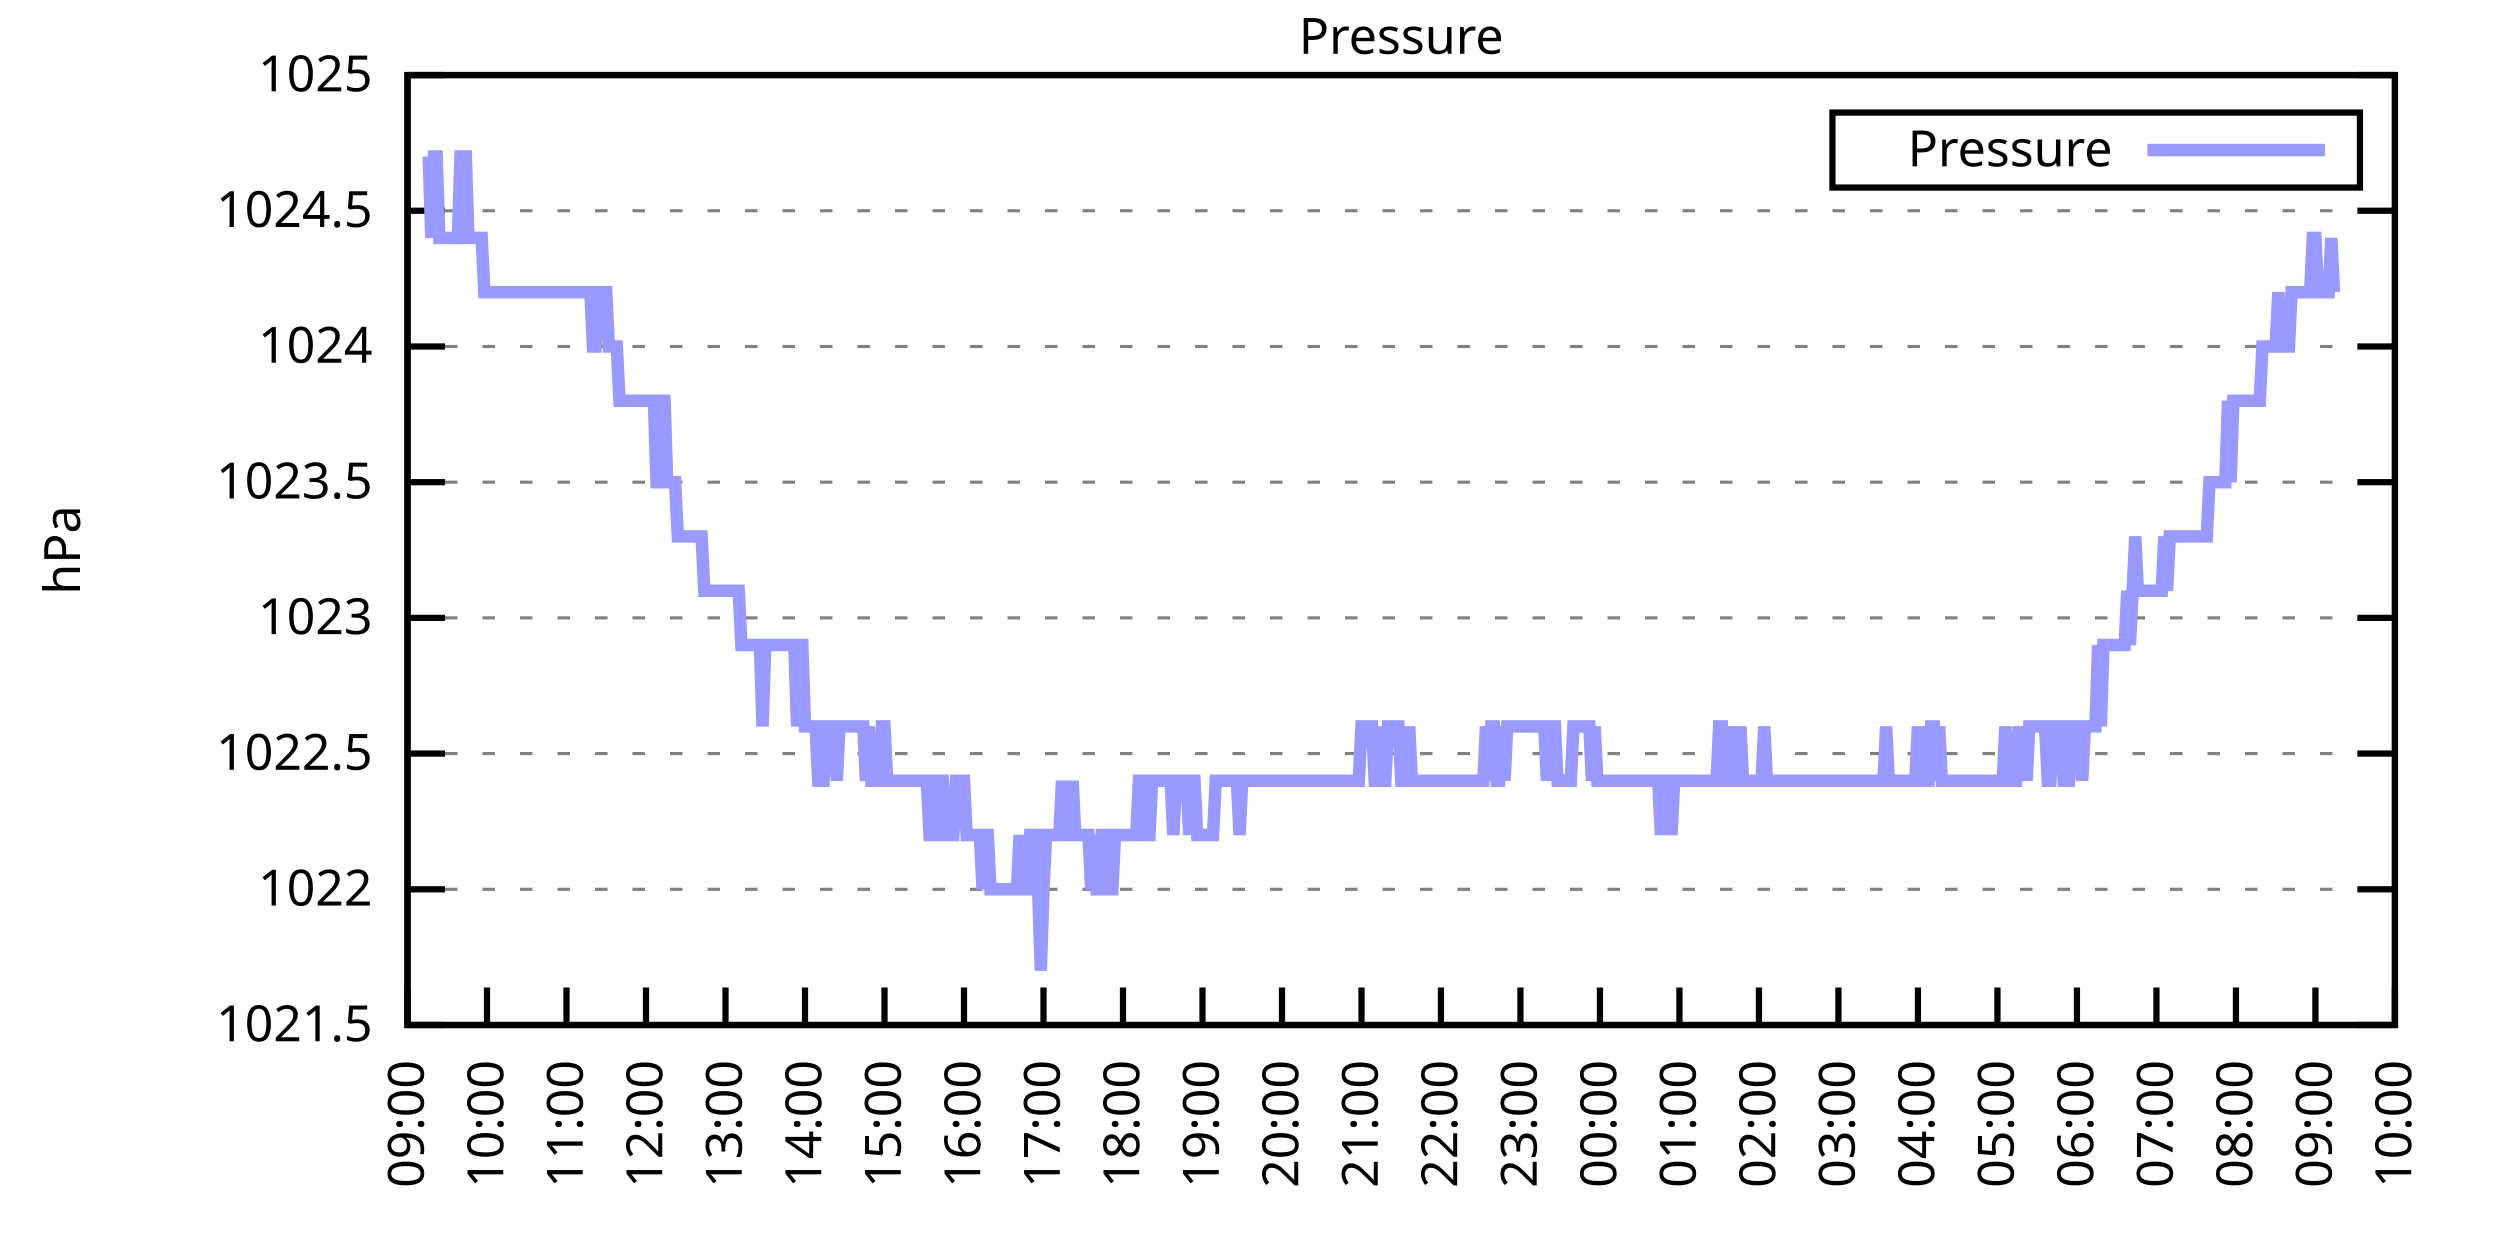
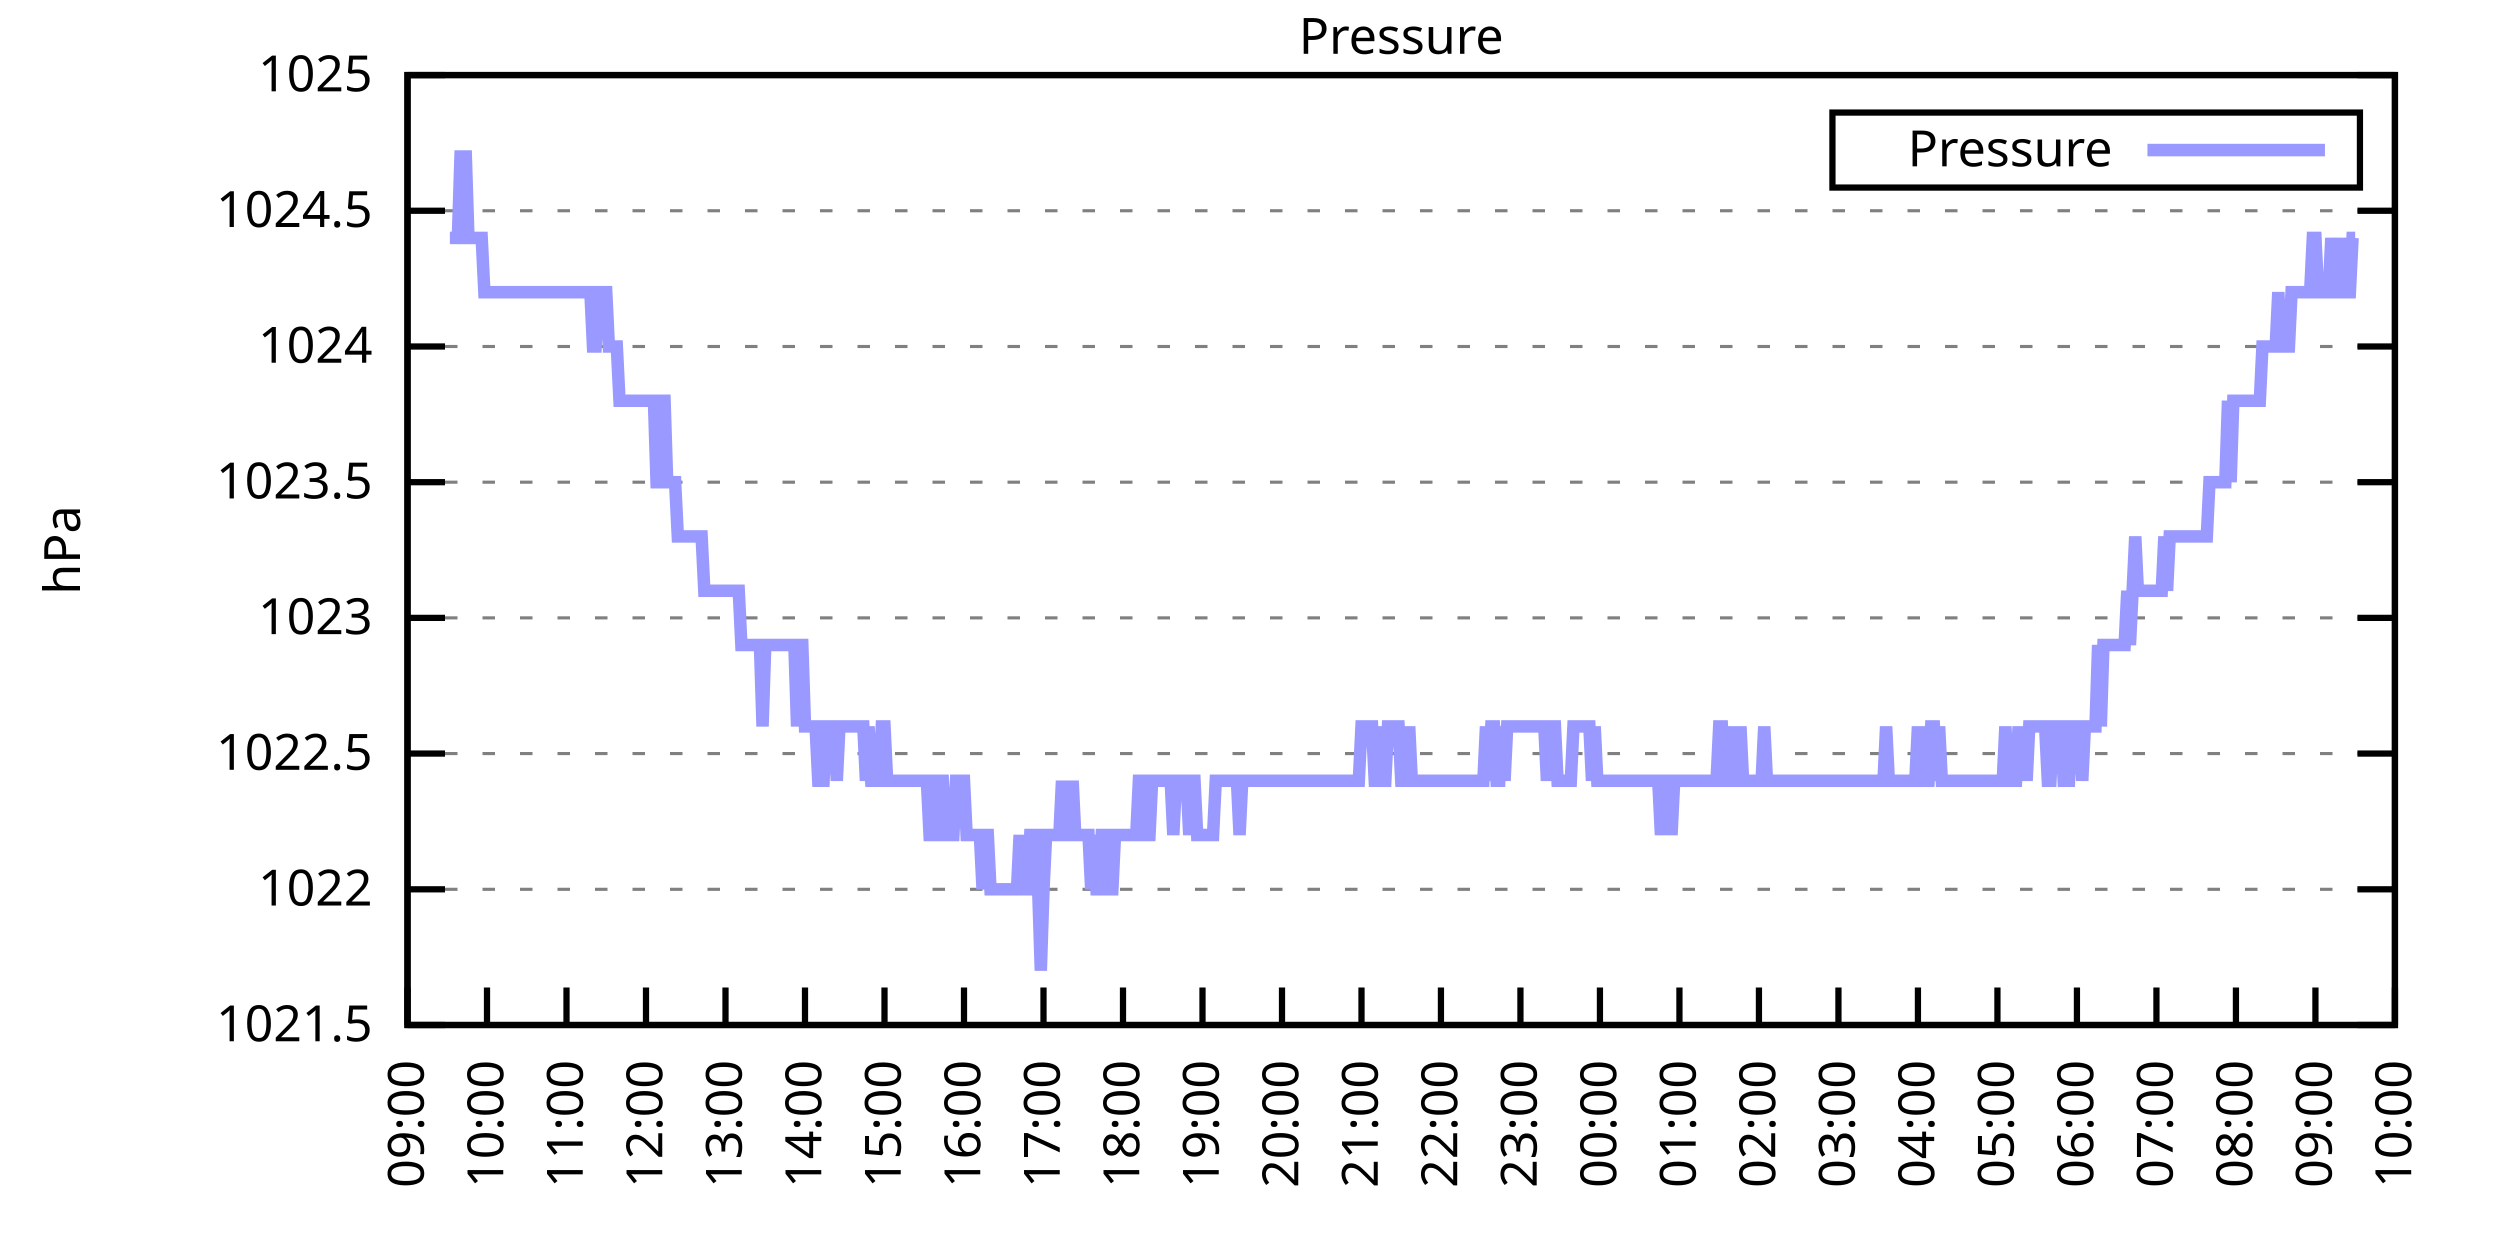
<svg xmlns="http://www.w3.org/2000/svg" xmlns:xlink="http://www.w3.org/1999/xlink" width="400" height="200" viewBox="0 0 400 200">
  <g id="gnuplot_canvas">
    <rect x="0" y="0" width="400" height="200" fill="none" />
    <defs>
      <circle id="gpDot" r="0.5" stroke-width="0.5" stroke="currentColor" />
      <path id="gpPt0" stroke-width="0.333" stroke="currentColor" d="M-1,0 h2 M0,-1 v2" />
      <path id="gpPt1" stroke-width="0.333" stroke="currentColor" d="M-1,-1 L1,1 M1,-1 L-1,1" />
      <path id="gpPt2" stroke-width="0.333" stroke="currentColor" d="M-1,0 L1,0 M0,-1 L0,1 M-1,-1 L1,1 M-1,1 L1,-1" />
      <rect id="gpPt3" stroke-width="0.333" stroke="currentColor" x="-1" y="-1" width="2" height="2" />
      <rect id="gpPt4" stroke-width="0.333" stroke="currentColor" fill="currentColor" x="-1" y="-1" width="2" height="2" />
      <circle id="gpPt5" stroke-width="0.333" stroke="currentColor" cx="0" cy="0" r="1" />
      <use xlink:href="#gpPt5" id="gpPt6" fill="currentColor" stroke="none" />
      <path id="gpPt7" stroke-width="0.333" stroke="currentColor" d="M0,-1.33 L-1.33,0.67 L1.33,0.67 z" />
      <use xlink:href="#gpPt7" id="gpPt8" fill="currentColor" stroke="none" />
      <use xlink:href="#gpPt7" id="gpPt9" stroke="currentColor" transform="rotate(180)" />
      <use xlink:href="#gpPt9" id="gpPt10" fill="currentColor" stroke="none" />
      <use xlink:href="#gpPt3" id="gpPt11" stroke="currentColor" transform="rotate(45)" />
      <use xlink:href="#gpPt11" id="gpPt12" fill="currentColor" stroke="none" />
      <path id="gpPt13" stroke-width="0.333" stroke="currentColor" d="M0,1.330 L1.265,0.411 L0.782,-1.067 L-0.782,-1.076 L-1.265,0.411 z" />
      <use xlink:href="#gpPt13" id="gpPt14" fill="currentColor" stroke="none" />
      <filter id="textbox" filterUnits="objectBoundingBox" x="0" y="0" height="1" width="1">
        <feFlood flood-color="white" flood-opacity="1" result="bgnd" />
        <feComposite in="SourceGraphic" in2="bgnd" operator="atop" />
      </filter>
      <filter id="greybox" filterUnits="objectBoundingBox" x="0" y="0" height="1" width="1">
        <feFlood flood-color="lightgrey" flood-opacity="1" result="grey" />
        <feComposite in="SourceGraphic" in2="grey" operator="atop" />
      </filter>
    </defs>
    <g fill="none" color="white" stroke="currentColor" stroke-width="1.00" stroke-linecap="butt" stroke-linejoin="miter">
</g>
    <g fill="none" color="black" stroke="currentColor" stroke-width="1.00" stroke-linecap="butt" stroke-linejoin="miter">
      <g stroke="none" shape-rendering="crispEdges">
        <polygon fill="rgb(255, 255, 255)" points="65.20,164.00 383.18,164.00 383.18,12.02 65.20,12.02 " />
      </g>
    </g>
    <g fill="none" color="black" stroke="currentColor" stroke-width="1.00" stroke-linecap="butt" stroke-linejoin="miter">
</g>
    <g fill="none" color="black" stroke="black" stroke-width="0.50" stroke-linecap="butt" stroke-linejoin="miter">
</g>
    <g fill="none" color="gray" stroke="currentColor" stroke-width="0.50" stroke-linecap="butt" stroke-linejoin="miter">
      <path stroke="gray" stroke-dasharray="2,4" class="gridline" d="M65.20,164.00 L383.19,164.00  " />
    </g>
    <g fill="none" color="gray" stroke="gray" stroke-width="1.00" stroke-linecap="butt" stroke-linejoin="miter">
</g>
    <g fill="none" color="black" stroke="currentColor" stroke-width="1.00" stroke-linecap="butt" stroke-linejoin="miter">
      <path stroke="black" d="M65.20,164.00 L71.20,164.00 M383.19,164.00 L377.19,164.00  " />
      <g transform="translate(59.60,166.60)" stroke="none" fill="black" font-family="Sans" font-size="8.00" text-anchor="end">
        <text>
          <tspan font-family="Sans"> 1021.5</tspan>
        </text>
      </g>
    </g>
    <g fill="none" color="black" stroke="currentColor" stroke-width="1.00" stroke-linecap="butt" stroke-linejoin="miter">
</g>
    <g fill="none" color="black" stroke="black" stroke-width="0.50" stroke-linecap="butt" stroke-linejoin="miter">
</g>
    <g fill="none" color="gray" stroke="currentColor" stroke-width="0.50" stroke-linecap="butt" stroke-linejoin="miter">
      <path stroke="gray" stroke-dasharray="2,4" class="gridline" d="M65.20,142.29 L383.19,142.29  " />
    </g>
    <g fill="none" color="gray" stroke="gray" stroke-width="1.00" stroke-linecap="butt" stroke-linejoin="miter">
</g>
    <g fill="none" color="black" stroke="currentColor" stroke-width="1.00" stroke-linecap="butt" stroke-linejoin="miter">
      <path stroke="black" d="M65.20,142.29 L71.20,142.29 M383.19,142.29 L377.19,142.29  " />
      <g transform="translate(59.60,144.89)" stroke="none" fill="black" font-family="Sans" font-size="8.00" text-anchor="end">
        <text>
          <tspan font-family="Sans"> 1022</tspan>
        </text>
      </g>
    </g>
    <g fill="none" color="black" stroke="currentColor" stroke-width="1.00" stroke-linecap="butt" stroke-linejoin="miter">
</g>
    <g fill="none" color="black" stroke="black" stroke-width="0.50" stroke-linecap="butt" stroke-linejoin="miter">
</g>
    <g fill="none" color="gray" stroke="currentColor" stroke-width="0.50" stroke-linecap="butt" stroke-linejoin="miter">
      <path stroke="gray" stroke-dasharray="2,4" class="gridline" d="M65.20,120.57 L383.19,120.57  " />
    </g>
    <g fill="none" color="gray" stroke="gray" stroke-width="1.00" stroke-linecap="butt" stroke-linejoin="miter">
</g>
    <g fill="none" color="black" stroke="currentColor" stroke-width="1.00" stroke-linecap="butt" stroke-linejoin="miter">
      <path stroke="black" d="M65.20,120.57 L71.20,120.57 M383.19,120.57 L377.19,120.57  " />
      <g transform="translate(59.60,123.17)" stroke="none" fill="black" font-family="Sans" font-size="8.00" text-anchor="end">
        <text>
          <tspan font-family="Sans"> 1022.5</tspan>
        </text>
      </g>
    </g>
    <g fill="none" color="black" stroke="currentColor" stroke-width="1.00" stroke-linecap="butt" stroke-linejoin="miter">
</g>
    <g fill="none" color="black" stroke="black" stroke-width="0.50" stroke-linecap="butt" stroke-linejoin="miter">
</g>
    <g fill="none" color="gray" stroke="currentColor" stroke-width="0.50" stroke-linecap="butt" stroke-linejoin="miter">
      <path stroke="gray" stroke-dasharray="2,4" class="gridline" d="M65.20,98.86 L383.19,98.86  " />
    </g>
    <g fill="none" color="gray" stroke="gray" stroke-width="1.00" stroke-linecap="butt" stroke-linejoin="miter">
</g>
    <g fill="none" color="black" stroke="currentColor" stroke-width="1.00" stroke-linecap="butt" stroke-linejoin="miter">
      <path stroke="black" d="M65.20,98.86 L71.20,98.86 M383.19,98.86 L377.19,98.86  " />
      <g transform="translate(59.60,101.46)" stroke="none" fill="black" font-family="Sans" font-size="8.00" text-anchor="end">
        <text>
          <tspan font-family="Sans"> 1023</tspan>
        </text>
      </g>
    </g>
    <g fill="none" color="black" stroke="currentColor" stroke-width="1.00" stroke-linecap="butt" stroke-linejoin="miter">
</g>
    <g fill="none" color="black" stroke="black" stroke-width="0.50" stroke-linecap="butt" stroke-linejoin="miter">
</g>
    <g fill="none" color="gray" stroke="currentColor" stroke-width="0.50" stroke-linecap="butt" stroke-linejoin="miter">
      <path stroke="gray" stroke-dasharray="2,4" class="gridline" d="M65.20,77.15 L383.19,77.15  " />
    </g>
    <g fill="none" color="gray" stroke="gray" stroke-width="1.00" stroke-linecap="butt" stroke-linejoin="miter">
</g>
    <g fill="none" color="black" stroke="currentColor" stroke-width="1.00" stroke-linecap="butt" stroke-linejoin="miter">
      <path stroke="black" d="M65.20,77.15 L71.20,77.15 M383.19,77.15 L377.19,77.15  " />
      <g transform="translate(59.60,79.75)" stroke="none" fill="black" font-family="Sans" font-size="8.00" text-anchor="end">
        <text>
          <tspan font-family="Sans"> 1023.5</tspan>
        </text>
      </g>
    </g>
    <g fill="none" color="black" stroke="currentColor" stroke-width="1.00" stroke-linecap="butt" stroke-linejoin="miter">
</g>
    <g fill="none" color="black" stroke="black" stroke-width="0.50" stroke-linecap="butt" stroke-linejoin="miter">
</g>
    <g fill="none" color="gray" stroke="currentColor" stroke-width="0.50" stroke-linecap="butt" stroke-linejoin="miter">
      <path stroke="gray" stroke-dasharray="2,4" class="gridline" d="M65.20,55.44 L383.19,55.44  " />
    </g>
    <g fill="none" color="gray" stroke="gray" stroke-width="1.00" stroke-linecap="butt" stroke-linejoin="miter">
</g>
    <g fill="none" color="black" stroke="currentColor" stroke-width="1.00" stroke-linecap="butt" stroke-linejoin="miter">
      <path stroke="black" d="M65.20,55.44 L71.20,55.44 M383.19,55.44 L377.19,55.44  " />
      <g transform="translate(59.60,58.04)" stroke="none" fill="black" font-family="Sans" font-size="8.00" text-anchor="end">
        <text>
          <tspan font-family="Sans"> 1024</tspan>
        </text>
      </g>
    </g>
    <g fill="none" color="black" stroke="currentColor" stroke-width="1.00" stroke-linecap="butt" stroke-linejoin="miter">
</g>
    <g fill="none" color="black" stroke="black" stroke-width="0.50" stroke-linecap="butt" stroke-linejoin="miter">
</g>
    <g fill="none" color="gray" stroke="currentColor" stroke-width="0.50" stroke-linecap="butt" stroke-linejoin="miter">
      <path stroke="gray" stroke-dasharray="2,4" class="gridline" d="M65.20,33.72 L383.19,33.72  " />
    </g>
    <g fill="none" color="gray" stroke="gray" stroke-width="1.00" stroke-linecap="butt" stroke-linejoin="miter">
</g>
    <g fill="none" color="black" stroke="currentColor" stroke-width="1.00" stroke-linecap="butt" stroke-linejoin="miter">
      <path stroke="black" d="M65.20,33.72 L71.20,33.72 M383.19,33.72 L377.19,33.72  " />
      <g transform="translate(59.60,36.32)" stroke="none" fill="black" font-family="Sans" font-size="8.00" text-anchor="end">
        <text>
          <tspan font-family="Sans"> 1024.5</tspan>
        </text>
      </g>
    </g>
    <g fill="none" color="black" stroke="currentColor" stroke-width="1.00" stroke-linecap="butt" stroke-linejoin="miter">
</g>
    <g fill="none" color="black" stroke="black" stroke-width="0.50" stroke-linecap="butt" stroke-linejoin="miter">
</g>
    <g fill="none" color="gray" stroke="currentColor" stroke-width="0.50" stroke-linecap="butt" stroke-linejoin="miter">
      <path stroke="gray" stroke-dasharray="2,4" class="gridline" d="M65.20,12.01 L383.19,12.01  " />
    </g>
    <g fill="none" color="gray" stroke="gray" stroke-width="1.00" stroke-linecap="butt" stroke-linejoin="miter">
</g>
    <g fill="none" color="black" stroke="currentColor" stroke-width="1.00" stroke-linecap="butt" stroke-linejoin="miter">
      <path stroke="black" d="M65.20,12.01 L71.20,12.01 M383.19,12.01 L377.19,12.01  " />
      <g transform="translate(59.60,14.61)" stroke="none" fill="black" font-family="Sans" font-size="8.00" text-anchor="end">
        <text>
          <tspan font-family="Sans"> 1025</tspan>
        </text>
      </g>
    </g>
    <g fill="none" color="black" stroke="currentColor" stroke-width="1.00" stroke-linecap="butt" stroke-linejoin="miter">
      <path stroke="black" d="M65.20,164.00 L65.20,158.00  " />
      <g transform="translate(67.80,169.60) rotate(270.00)" stroke="none" fill="black" font-family="Sans" font-size="8.00" text-anchor="end">
        <text>
          <tspan font-family="Sans">09:00</tspan>
        </text>
      </g>
    </g>
    <g fill="none" color="black" stroke="currentColor" stroke-width="1.00" stroke-linecap="butt" stroke-linejoin="miter">
      <path stroke="black" d="M77.92,164.00 L77.92,158.00  " />
      <g transform="translate(80.52,169.60) rotate(270.00)" stroke="none" fill="black" font-family="Sans" font-size="8.00" text-anchor="end">
        <text>
          <tspan font-family="Sans">10:00</tspan>
        </text>
      </g>
    </g>
    <g fill="none" color="black" stroke="currentColor" stroke-width="1.00" stroke-linecap="butt" stroke-linejoin="miter">
      <path stroke="black" d="M90.64,164.00 L90.64,158.00  " />
      <g transform="translate(93.24,169.60) rotate(270.00)" stroke="none" fill="black" font-family="Sans" font-size="8.00" text-anchor="end">
        <text>
          <tspan font-family="Sans">11:00</tspan>
        </text>
      </g>
    </g>
    <g fill="none" color="black" stroke="currentColor" stroke-width="1.00" stroke-linecap="butt" stroke-linejoin="miter">
      <path stroke="black" d="M103.36,164.00 L103.36,158.00  " />
      <g transform="translate(105.96,169.60) rotate(270.00)" stroke="none" fill="black" font-family="Sans" font-size="8.00" text-anchor="end">
        <text>
          <tspan font-family="Sans">12:00</tspan>
        </text>
      </g>
    </g>
    <g fill="none" color="black" stroke="currentColor" stroke-width="1.00" stroke-linecap="butt" stroke-linejoin="miter">
      <path stroke="black" d="M116.08,164.00 L116.08,158.00  " />
      <g transform="translate(118.68,169.60) rotate(270.00)" stroke="none" fill="black" font-family="Sans" font-size="8.00" text-anchor="end">
        <text>
          <tspan font-family="Sans">13:00</tspan>
        </text>
      </g>
    </g>
    <g fill="none" color="black" stroke="currentColor" stroke-width="1.00" stroke-linecap="butt" stroke-linejoin="miter">
      <path stroke="black" d="M128.80,164.00 L128.80,158.00  " />
      <g transform="translate(131.40,169.60) rotate(270.00)" stroke="none" fill="black" font-family="Sans" font-size="8.00" text-anchor="end">
        <text>
          <tspan font-family="Sans">14:00</tspan>
        </text>
      </g>
    </g>
    <g fill="none" color="black" stroke="currentColor" stroke-width="1.00" stroke-linecap="butt" stroke-linejoin="miter">
      <path stroke="black" d="M141.52,164.00 L141.52,158.00  " />
      <g transform="translate(144.12,169.60) rotate(270.00)" stroke="none" fill="black" font-family="Sans" font-size="8.00" text-anchor="end">
        <text>
          <tspan font-family="Sans">15:00</tspan>
        </text>
      </g>
    </g>
    <g fill="none" color="black" stroke="currentColor" stroke-width="1.00" stroke-linecap="butt" stroke-linejoin="miter">
      <path stroke="black" d="M154.24,164.00 L154.24,158.00  " />
      <g transform="translate(156.84,169.60) rotate(270.00)" stroke="none" fill="black" font-family="Sans" font-size="8.00" text-anchor="end">
        <text>
          <tspan font-family="Sans">16:00</tspan>
        </text>
      </g>
    </g>
    <g fill="none" color="black" stroke="currentColor" stroke-width="1.00" stroke-linecap="butt" stroke-linejoin="miter">
      <path stroke="black" d="M166.96,164.00 L166.96,158.00  " />
      <g transform="translate(169.56,169.60) rotate(270.00)" stroke="none" fill="black" font-family="Sans" font-size="8.00" text-anchor="end">
        <text>
          <tspan font-family="Sans">17:00</tspan>
        </text>
      </g>
    </g>
    <g fill="none" color="black" stroke="currentColor" stroke-width="1.00" stroke-linecap="butt" stroke-linejoin="miter">
      <path stroke="black" d="M179.68,164.00 L179.68,158.00  " />
      <g transform="translate(182.28,169.60) rotate(270.00)" stroke="none" fill="black" font-family="Sans" font-size="8.00" text-anchor="end">
        <text>
          <tspan font-family="Sans">18:00</tspan>
        </text>
      </g>
    </g>
    <g fill="none" color="black" stroke="currentColor" stroke-width="1.00" stroke-linecap="butt" stroke-linejoin="miter">
      <path stroke="black" d="M192.40,164.00 L192.40,158.00  " />
      <g transform="translate(195.00,169.60) rotate(270.00)" stroke="none" fill="black" font-family="Sans" font-size="8.00" text-anchor="end">
        <text>
          <tspan font-family="Sans">19:00</tspan>
        </text>
      </g>
    </g>
    <g fill="none" color="black" stroke="currentColor" stroke-width="1.00" stroke-linecap="butt" stroke-linejoin="miter">
      <path stroke="black" d="M205.12,164.00 L205.12,158.00  " />
      <g transform="translate(207.72,169.60) rotate(270.00)" stroke="none" fill="black" font-family="Sans" font-size="8.00" text-anchor="end">
        <text>
          <tspan font-family="Sans">20:00</tspan>
        </text>
      </g>
    </g>
    <g fill="none" color="black" stroke="currentColor" stroke-width="1.00" stroke-linecap="butt" stroke-linejoin="miter">
      <path stroke="black" d="M217.84,164.00 L217.84,158.00  " />
      <g transform="translate(220.44,169.60) rotate(270.00)" stroke="none" fill="black" font-family="Sans" font-size="8.00" text-anchor="end">
        <text>
          <tspan font-family="Sans">21:00</tspan>
        </text>
      </g>
    </g>
    <g fill="none" color="black" stroke="currentColor" stroke-width="1.00" stroke-linecap="butt" stroke-linejoin="miter">
      <path stroke="black" d="M230.55,164.00 L230.55,158.00  " />
      <g transform="translate(233.15,169.60) rotate(270.00)" stroke="none" fill="black" font-family="Sans" font-size="8.00" text-anchor="end">
        <text>
          <tspan font-family="Sans">22:00</tspan>
        </text>
      </g>
    </g>
    <g fill="none" color="black" stroke="currentColor" stroke-width="1.00" stroke-linecap="butt" stroke-linejoin="miter">
      <path stroke="black" d="M243.27,164.00 L243.27,158.00  " />
      <g transform="translate(245.87,169.60) rotate(270.00)" stroke="none" fill="black" font-family="Sans" font-size="8.00" text-anchor="end">
        <text>
          <tspan font-family="Sans">23:00</tspan>
        </text>
      </g>
    </g>
    <g fill="none" color="black" stroke="currentColor" stroke-width="1.00" stroke-linecap="butt" stroke-linejoin="miter">
      <path stroke="black" d="M255.99,164.00 L255.99,158.00  " />
      <g transform="translate(258.59,169.60) rotate(270.00)" stroke="none" fill="black" font-family="Sans" font-size="8.00" text-anchor="end">
        <text>
          <tspan font-family="Sans">00:00</tspan>
        </text>
      </g>
    </g>
    <g fill="none" color="black" stroke="currentColor" stroke-width="1.00" stroke-linecap="butt" stroke-linejoin="miter">
      <path stroke="black" d="M268.71,164.00 L268.71,158.00  " />
      <g transform="translate(271.31,169.60) rotate(270.00)" stroke="none" fill="black" font-family="Sans" font-size="8.00" text-anchor="end">
        <text>
          <tspan font-family="Sans">01:00</tspan>
        </text>
      </g>
    </g>
    <g fill="none" color="black" stroke="currentColor" stroke-width="1.00" stroke-linecap="butt" stroke-linejoin="miter">
      <path stroke="black" d="M281.43,164.00 L281.43,158.00  " />
      <g transform="translate(284.03,169.60) rotate(270.00)" stroke="none" fill="black" font-family="Sans" font-size="8.00" text-anchor="end">
        <text>
          <tspan font-family="Sans">02:00</tspan>
        </text>
      </g>
    </g>
    <g fill="none" color="black" stroke="currentColor" stroke-width="1.00" stroke-linecap="butt" stroke-linejoin="miter">
      <path stroke="black" d="M294.15,164.00 L294.15,158.00  " />
      <g transform="translate(296.75,169.60) rotate(270.00)" stroke="none" fill="black" font-family="Sans" font-size="8.00" text-anchor="end">
        <text>
          <tspan font-family="Sans">03:00</tspan>
        </text>
      </g>
    </g>
    <g fill="none" color="black" stroke="currentColor" stroke-width="1.00" stroke-linecap="butt" stroke-linejoin="miter">
      <path stroke="black" d="M306.87,164.00 L306.87,158.00  " />
      <g transform="translate(309.47,169.60) rotate(270.00)" stroke="none" fill="black" font-family="Sans" font-size="8.00" text-anchor="end">
        <text>
          <tspan font-family="Sans">04:00</tspan>
        </text>
      </g>
    </g>
    <g fill="none" color="black" stroke="currentColor" stroke-width="1.00" stroke-linecap="butt" stroke-linejoin="miter">
      <path stroke="black" d="M319.59,164.00 L319.59,158.00  " />
      <g transform="translate(322.19,169.60) rotate(270.00)" stroke="none" fill="black" font-family="Sans" font-size="8.00" text-anchor="end">
        <text>
          <tspan font-family="Sans">05:00</tspan>
        </text>
      </g>
    </g>
    <g fill="none" color="black" stroke="currentColor" stroke-width="1.00" stroke-linecap="butt" stroke-linejoin="miter">
      <path stroke="black" d="M332.31,164.00 L332.31,158.00  " />
      <g transform="translate(334.91,169.60) rotate(270.00)" stroke="none" fill="black" font-family="Sans" font-size="8.00" text-anchor="end">
        <text>
          <tspan font-family="Sans">06:00</tspan>
        </text>
      </g>
    </g>
    <g fill="none" color="black" stroke="currentColor" stroke-width="1.00" stroke-linecap="butt" stroke-linejoin="miter">
      <path stroke="black" d="M345.03,164.00 L345.03,158.00  " />
      <g transform="translate(347.63,169.60) rotate(270.00)" stroke="none" fill="black" font-family="Sans" font-size="8.00" text-anchor="end">
        <text>
          <tspan font-family="Sans">07:00</tspan>
        </text>
      </g>
    </g>
    <g fill="none" color="black" stroke="currentColor" stroke-width="1.00" stroke-linecap="butt" stroke-linejoin="miter">
      <path stroke="black" d="M357.75,164.00 L357.75,158.00  " />
      <g transform="translate(360.35,169.60) rotate(270.00)" stroke="none" fill="black" font-family="Sans" font-size="8.00" text-anchor="end">
        <text>
          <tspan font-family="Sans">08:00</tspan>
        </text>
      </g>
    </g>
    <g fill="none" color="black" stroke="currentColor" stroke-width="1.00" stroke-linecap="butt" stroke-linejoin="miter">
      <path stroke="black" d="M370.47,164.00 L370.47,158.00  " />
      <g transform="translate(373.07,169.60) rotate(270.00)" stroke="none" fill="black" font-family="Sans" font-size="8.00" text-anchor="end">
        <text>
          <tspan font-family="Sans">09:00</tspan>
        </text>
      </g>
    </g>
    <g fill="none" color="black" stroke="currentColor" stroke-width="1.00" stroke-linecap="butt" stroke-linejoin="miter">
      <path stroke="black" d="M383.19,164.00 L383.19,158.00  " />
      <g transform="translate(385.79,169.60) rotate(270.00)" stroke="none" fill="black" font-family="Sans" font-size="8.00" text-anchor="end">
        <text>
          <tspan font-family="Sans">10:00</tspan>
        </text>
      </g>
    </g>
    <g fill="none" color="black" stroke="currentColor" stroke-width="1.00" stroke-linecap="butt" stroke-linejoin="miter">
</g>
    <g fill="none" color="black" stroke="currentColor" stroke-width="1.00" stroke-linecap="butt" stroke-linejoin="miter">
      <path stroke="black" d="M65.20,12.01 L65.20,164.00 L383.19,164.00 L383.19,12.01 L65.20,12.01 Z  " />
    </g>
    <g fill="none" color="black" stroke="currentColor" stroke-width="1.00" stroke-linecap="butt" stroke-linejoin="miter">
</g>
    <g fill="none" color="black" stroke="currentColor" stroke-width="1.00" stroke-linecap="butt" stroke-linejoin="miter">
      <path stroke="black" d="M293.19,30.01 L293.19,18.01 L377.59,18.01 L377.59,30.01 L293.19,30.01 Z  " />
    </g>
    <g id="Pressure_plot_1">
      <g fill="none" color="white" stroke="black" stroke-width="2.00" stroke-linecap="butt" stroke-linejoin="miter">
</g>
      <g fill="none" color="black" stroke="currentColor" stroke-width="2.00" stroke-linecap="butt" stroke-linejoin="miter">
        <g transform="translate(337.99,26.61)" stroke="none" fill="black" font-family="Sans" font-size="8.00" text-anchor="end">
          <text>
            <tspan font-family="Sans">Pressure</tspan>
          </text>
        </g>
      </g>
      <g fill="none" color="black" stroke="currentColor" stroke-width="2.00" stroke-linecap="butt" stroke-linejoin="miter">
-         <path stroke="rgb(153, 153, 255)" d="M343.59,24.01 L371.99,24.01 M68.59,25.04 L69.02,38.07 L69.44,25.04 L69.86,25.04 L70.29,38.07 L70.71,38.07   L71.14,38.07 L71.56,38.07 L71.98,38.07 L72.41,38.07 L72.83,38.07 L73.26,38.07 L73.68,25.04 L74.10,25.04   L74.53,25.04 L74.95,38.07 L75.38,38.07 L75.80,38.07 L76.22,38.07 L76.65,38.07 L77.07,38.07 L77.50,46.75   L77.92,46.75 L78.34,46.75 L78.77,46.75 L79.19,46.75 L79.62,46.75 L80.04,46.75 L80.46,46.75 L80.89,46.75   L81.31,46.75 L81.74,46.75 L82.16,46.75 L82.58,46.75 L83.01,46.75 L83.43,46.75 L83.86,46.75 L84.28,46.75   L84.70,46.75 L85.13,46.75 L85.55,46.75 L85.98,46.75 L86.40,46.75 L86.82,46.75 L87.25,46.75 L87.67,46.75   L88.10,46.75 L88.52,46.75 L88.94,46.75 L89.37,46.75 L89.79,46.75 L90.22,46.75 L90.64,46.75 L91.06,46.75   L91.49,46.75 L91.91,46.75 L92.34,46.75 L92.76,46.75 L93.18,46.75 L93.61,46.75 L94.03,46.75 L94.46,46.75   L94.88,55.44 L95.30,55.44 L95.73,46.75 L96.15,46.75 L96.58,46.75 L97.00,46.75 L97.42,55.44 L97.85,55.44   L98.27,55.44 L98.69,55.44 L99.12,64.12 L99.54,64.12 L99.97,64.12 L100.39,64.12 L100.81,64.12 L101.24,64.12   L101.66,64.12 L102.09,64.12 L102.51,64.12 L102.93,64.12 L103.36,64.12 L103.78,64.12 L104.21,64.12 L104.63,64.12   L105.05,77.15 L105.48,77.15 L105.90,64.12 L106.33,64.12 L106.75,77.15 L107.17,77.15 L107.60,77.15 L108.02,77.15   L108.45,85.83 L108.87,85.83 L109.29,85.83 L109.72,85.83 L110.14,85.83 L110.57,85.83 L110.99,85.83 L111.41,85.83   L111.84,85.83 L112.26,85.83 L112.69,94.52 L113.11,94.52 L113.53,94.52 L113.96,94.52 L114.38,94.52 L114.81,94.52   L115.23,94.52 L115.65,94.52 L116.08,94.52 L116.50,94.52 L116.93,94.52 L117.35,94.52 L117.77,94.52 L118.20,94.52   L118.62,103.20 L119.05,103.20 L119.47,103.20 L119.89,103.20 L120.32,103.20 L120.74,103.20 L121.17,103.20 L121.59,103.20   L122.01,116.23 L122.44,103.20 L122.86,103.20 L123.29,103.20 L123.71,103.20 L124.13,103.20 L124.56,103.20 L124.98,103.20   L125.41,103.20 L125.83,103.20 L126.25,103.20 L126.68,103.20 L127.10,103.20 L127.53,116.23 L127.95,103.20 L128.37,103.20   L128.80,116.23 L129.22,116.23 L129.65,116.23 L130.07,116.23 L130.49,116.23 L130.92,124.92 L131.34,124.92 L131.77,124.92   L132.19,116.23 L132.61,116.23 L133.04,116.23 L133.46,116.23 L133.89,124.92 L134.31,116.23 L134.73,116.23 L135.16,116.23   L135.58,116.23 L136.01,116.23 L136.43,116.23 L136.85,116.23 L137.28,116.23 L137.70,116.23 L138.13,116.23 L138.55,124.92   L138.97,116.23 L139.40,124.92 L139.82,124.92 L140.25,124.92 L140.67,124.92 L141.09,116.23 L141.52,116.23 L141.94,124.92   L142.37,124.92 L142.79,124.92 L143.21,124.92 L143.64,124.92 L144.06,124.92 L144.49,124.92 L144.91,124.92 L145.33,124.92   L145.76,124.92 L146.18,124.92 L146.61,124.92 L147.03,124.92 L147.45,124.92 L147.88,124.92 L148.30,124.92 L148.73,133.60   L149.15,133.60 L149.57,133.60 L150.00,124.92 L150.42,124.92 L150.85,124.92 L151.27,133.60 L151.69,133.60 L152.12,133.60   L152.54,133.60 L152.97,124.92 L153.39,124.92 L153.81,124.92 L154.24,124.92 L154.66,133.60 L155.09,133.60 L155.51,133.60   L155.93,133.60 L156.36,133.60 L156.78,133.60 L157.21,142.29 L157.63,133.60 L158.05,133.60 L158.48,142.29 L158.90,142.29   L159.33,142.29 L159.75,142.29 L160.17,142.29 L160.60,142.29 L161.02,142.29 L161.44,142.29 L161.87,142.29 L162.29,142.29   L162.72,142.29 L163.14,133.60 L163.56,142.29 L163.99,142.29 L164.41,142.29 L164.84,133.60 L165.26,133.60 L165.68,133.60   L166.11,142.29 L166.53,155.31 L166.96,142.29 L167.38,133.60 L167.80,133.60 L168.23,133.60 L168.65,133.60 L169.08,133.60   L169.50,133.60 L169.92,124.92 L170.35,133.60 L170.77,133.60 L171.20,133.60 L171.62,124.92 L172.04,133.60 L172.47,133.60   L172.89,133.60 L173.32,133.60 L173.74,133.60 L174.16,133.60 L174.59,142.29 L175.01,133.60 L175.44,142.29 L175.86,142.29   L176.28,133.60 L176.71,133.60 L177.13,133.60 L177.56,142.29 L177.98,142.29 L178.40,133.60 L178.83,133.60 L179.25,133.60   L179.68,133.60 L180.10,133.60 L180.52,133.60 L180.95,133.60 L181.37,133.60 L181.80,133.60 L182.22,124.92 L182.64,124.92   L183.07,124.92 L183.49,133.60 L183.92,133.60 L184.34,124.92 L184.76,124.92 L185.19,124.92 L185.61,124.92 L186.04,124.92   L186.46,124.92 L186.88,124.92 L187.31,124.92 L187.73,133.60 L188.16,124.92 L188.58,124.92 L189.00,124.92 L189.43,124.92   L189.85,124.92 L190.28,133.60 L190.70,124.92 L191.12,124.92 L191.55,133.60 L191.97,133.60 L192.40,133.60 L192.82,133.60   L193.24,133.60 L193.67,133.60 L194.09,133.60 L194.52,124.92 L194.94,124.92 L195.36,124.92 L195.79,124.92 L196.21,124.92   L196.64,124.92 L197.06,124.92 L197.48,124.92 L197.91,124.92 L198.33,133.60 L198.76,124.92 L199.18,124.92 L199.60,124.92   L200.03,124.92 L200.45,124.92 L200.88,124.92 L201.30,124.92 L201.72,124.92 L202.15,124.92 L202.57,124.92 L203.00,124.92   L203.42,124.92 L203.84,124.92 L204.27,124.92 L204.69,124.92 L205.12,124.92 L205.54,124.92 L205.96,124.92 L206.39,124.92   L206.81,124.92 L207.24,124.92 L207.66,124.92 L208.08,124.92 L208.51,124.92 L208.93,124.92 L209.36,124.92 L209.78,124.92   L210.20,124.92 L210.63,124.92 L211.05,124.92 L211.48,124.92 L211.90,124.92 L212.32,124.92 L212.75,124.92 L213.17,124.92   L213.60,124.92 L214.02,124.92 L214.44,124.92 L214.87,124.92 L215.29,124.92 L215.72,124.92 L216.14,124.92 L216.56,124.92   L216.99,124.92 L217.41,124.92 L217.84,116.23 L218.26,116.23 L218.68,116.23 L219.11,116.23 L219.53,116.23 L219.96,124.92   L220.38,124.92 L220.80,116.23 L221.23,124.92 L221.65,124.92 L222.08,116.23 L222.50,116.23 L222.92,116.23 L223.35,116.23   L223.77,116.23 L224.20,124.92 L224.62,124.92 L225.04,124.92 L225.47,116.23 L225.89,124.92 L226.31,124.92 L226.74,124.92   L227.16,124.92 L227.59,124.92 L228.01,124.92 L228.43,124.92 L228.86,124.92 L229.28,124.92 L229.71,124.92 L230.13,124.92   L230.55,124.92 L230.98,124.92 L231.40,124.92 L231.83,124.92 L232.25,124.92 L232.67,124.92 L233.10,124.92 L233.52,124.92   L233.95,124.92 L234.37,124.92 L234.79,124.92 L235.22,124.92 L235.64,124.92 L236.07,124.92 L236.49,124.92 L236.91,124.92   L237.34,124.92 L237.76,116.23 L238.19,124.92 L238.61,116.23 L239.03,116.23 L239.46,124.92 L239.88,124.92 L240.31,116.23   L240.73,124.92 L241.15,116.23 L241.58,116.23 L242.00,116.23 L242.43,116.23 L242.85,116.23 L243.27,116.23 L243.70,116.23   L244.12,116.23 L244.55,116.23 L244.97,116.23 L245.39,116.23 L245.82,116.23 L246.24,116.23 L246.67,116.23 L247.09,116.23   L247.51,124.92 L247.94,116.23 L248.36,116.23 L248.79,116.23 L249.21,124.92 L249.63,124.92 L250.06,124.92 L250.48,124.92   L250.91,124.92 L251.33,124.92 L251.75,116.23 L252.18,116.23 L252.60,116.23 L253.03,116.23 L253.45,116.23 L253.87,116.23   L254.30,116.23 L254.72,124.92 L255.15,116.23 L255.57,124.92 L255.99,124.92 L256.42,124.92 L256.84,124.92 L257.27,124.92   L257.69,124.92 L258.11,124.92 L258.54,124.92 L258.96,124.92 L259.39,124.92 L259.81,124.92 L260.23,124.92 L260.66,124.92   L261.08,124.92 L261.51,124.92 L261.93,124.92 L262.35,124.92 L262.78,124.92 L263.20,124.92 L263.63,124.92 L264.05,124.92   L264.47,124.92 L264.90,124.92 L265.32,124.92 L265.75,133.60 L266.17,124.92 L266.59,124.92 L267.02,124.92 L267.44,133.60   L267.87,124.92 L268.29,124.92 L268.71,124.92 L269.14,124.92 L269.56,124.92 L269.99,124.92 L270.41,124.92 L270.83,124.92   L271.26,124.92 L271.68,124.92 L272.11,124.92 L272.53,124.92 L272.95,124.92 L273.38,124.92 L273.80,124.92 L274.23,124.92   L274.65,124.92 L275.07,116.23 L275.50,116.23 L275.92,124.92 L276.35,124.92 L276.77,124.92 L277.19,116.23 L277.62,124.92   L278.04,124.92 L278.47,116.23 L278.89,124.92 L279.31,124.92 L279.74,124.92 L280.16,124.92 L280.59,124.92 L281.01,124.92   L281.43,124.92 L281.86,124.92 L282.28,116.23 L282.71,124.92 L283.13,124.92 L283.55,124.92 L283.98,124.92 L284.40,124.92   L284.83,124.92 L285.25,124.92 L285.67,124.92 L286.10,124.92 L286.52,124.92 L286.95,124.92 L287.37,124.92 L287.79,124.92   L288.22,124.92 L288.64,124.92 L289.06,124.92 L289.49,124.92 L289.91,124.92 L290.34,124.92 L290.76,124.92 L291.18,124.92   L291.61,124.92 L292.03,124.92 L292.46,124.92 L292.88,124.92 L293.30,124.92 L293.73,124.92 L294.15,124.92 L294.58,124.92   L295.00,124.92 L295.42,124.92 L295.85,124.92 L296.27,124.92 L296.70,124.92 L297.12,124.92 L297.54,124.92 L297.97,124.92   L298.39,124.92 L298.82,124.92 L299.24,124.92 L299.66,124.92 L300.09,124.92 L300.51,124.92 L300.94,124.92 L301.36,124.92   L301.78,116.23 L302.21,124.92 L302.63,124.92 L303.06,124.92 L303.48,124.92 L303.90,124.92 L304.33,124.92 L304.75,124.92   L305.18,124.92 L305.60,124.92 L306.02,124.92 L306.45,124.92 L306.87,116.23 L307.30,124.92 L307.72,116.23 L308.14,124.92   L308.57,124.92 L308.99,116.23 L309.42,116.23 L309.84,124.92 L310.26,116.23 L310.69,124.92 L311.11,124.92 L311.54,124.92   L311.96,124.92 L312.38,124.92 L312.81,124.92 L313.23,124.92 L313.66,124.92 L314.08,124.92 L314.50,124.92 L314.93,124.92   L315.35,124.92 L315.78,124.92 L316.20,124.92 L316.62,124.92 L317.05,124.92 L317.47,124.92 L317.90,124.92 L318.32,124.92   L318.74,124.92 L319.17,124.92 L319.59,124.92 L320.02,124.92 L320.44,124.92 L320.86,116.23 L321.29,124.92 L321.71,124.92   L322.14,124.92 L322.56,124.92 L322.98,116.23 L323.41,124.92 L323.83,116.23 L324.26,124.92 L324.68,116.23 L325.10,116.23   L325.53,116.23 L325.95,116.23 L326.38,116.23 L326.80,116.23 L327.22,116.23 L327.65,124.92 L328.07,124.92 L328.50,116.23   L328.92,116.23 L329.34,116.23 L329.77,116.23 L330.19,124.92 L330.62,124.92 L331.04,124.92 L331.46,116.23 L331.89,116.23   L332.31,116.23 L332.74,116.23 L333.16,124.92 L333.58,116.23 L334.01,116.23 L334.43,116.23 L334.86,116.23 L335.28,116.23   L335.70,103.20 L336.13,116.23 L336.55,103.20 L336.98,103.20 L337.40,103.20 L337.82,103.20 L338.25,103.20 L338.67,103.20   L339.10,103.20 L339.52,103.20 L339.94,103.20 L340.37,94.52 L340.79,103.20 L341.22,94.52 L341.64,85.83 L342.06,94.52   L342.49,94.52 L342.91,94.52 L343.34,94.52 L343.76,94.52 L344.18,94.52 L344.61,94.52 L345.03,94.52 L345.46,94.52   L345.88,94.52 L346.30,85.83 L346.73,94.52 L347.15,85.83 L347.58,85.83 L348.00,85.83 L348.42,85.83 L348.85,85.83   L349.27,85.83 L349.70,85.83 L350.12,85.83 L350.54,85.83 L350.97,85.83 L351.39,85.83 L351.81,85.83 L352.24,85.83   L352.66,85.83 L353.09,85.83 L353.51,77.15 L353.93,77.15 L354.36,77.15 L354.78,77.15 L355.21,77.15 L355.63,77.15   L356.05,77.15 L356.48,64.12 L356.90,77.15 L357.33,64.12 L357.75,64.12 L358.17,64.12 L358.60,64.12 L359.02,64.12   L359.45,64.12 L359.87,64.12 L360.29,64.12 L360.72,64.12 L361.14,64.12 L361.57,64.12 L361.99,55.44 L362.41,55.44   L362.84,55.44 L363.26,55.44 L363.69,55.44 L364.11,55.44 L364.53,46.75 L364.96,55.44 L365.38,55.44 L365.81,55.44   L366.23,55.44 L366.65,46.75 L367.08,46.75 L367.50,46.75 L367.93,46.75 L368.35,46.75 L368.77,46.75 L369.20,46.75   L369.62,46.75 L370.05,38.07 L370.47,38.07 L370.89,46.75 L371.32,46.75 L371.74,46.75 L372.17,46.75 L372.59,46.75   L373.01,38.07 L373.44,46.75  " />
+         <path stroke="rgb(153, 153, 255)" d="M343.59,24.01 L371.99,24.01 M71.98,38.07 L72.41,38.07 L72.83,38.07 L73.26,38.07 L73.68,25.04 L74.10,25.04   L74.53,25.04 L74.95,38.07 L75.38,38.07 L75.80,38.07 L76.22,38.07 L76.65,38.07 L77.07,38.07 L77.50,46.75   L77.92,46.75 L78.34,46.75 L78.77,46.75 L79.19,46.75 L79.62,46.75 L80.04,46.75 L80.46,46.75 L80.89,46.75   L81.31,46.75 L81.74,46.75 L82.16,46.75 L82.58,46.75 L83.01,46.75 L83.43,46.75 L83.86,46.75 L84.28,46.75   L84.70,46.75 L85.13,46.75 L85.55,46.75 L85.98,46.75 L86.40,46.75 L86.82,46.75 L87.25,46.75 L87.67,46.75   L88.10,46.75 L88.52,46.75 L88.94,46.75 L89.37,46.75 L89.79,46.75 L90.22,46.75 L90.64,46.75 L91.06,46.75   L91.49,46.75 L91.91,46.75 L92.34,46.75 L92.76,46.75 L93.18,46.75 L93.61,46.75 L94.03,46.75 L94.46,46.75   L94.88,55.44 L95.30,55.44 L95.73,46.75 L96.15,46.75 L96.58,46.75 L97.00,46.75 L97.42,55.44 L97.85,55.44   L98.27,55.44 L98.69,55.44 L99.12,64.12 L99.54,64.12 L99.97,64.12 L100.39,64.12 L100.81,64.12 L101.24,64.12   L101.66,64.12 L102.09,64.12 L102.51,64.12 L102.93,64.12 L103.36,64.12 L103.78,64.12 L104.21,64.12 L104.63,64.12   L105.05,77.15 L105.48,77.15 L105.90,64.12 L106.33,64.12 L106.75,77.15 L107.17,77.15 L107.60,77.15 L108.02,77.15   L108.45,85.83 L108.87,85.83 L109.29,85.83 L109.72,85.83 L110.14,85.83 L110.57,85.83 L110.99,85.83 L111.41,85.83   L111.84,85.83 L112.26,85.83 L112.69,94.52 L113.11,94.52 L113.53,94.52 L113.96,94.52 L114.38,94.52 L114.81,94.52   L115.23,94.52 L115.65,94.52 L116.08,94.52 L116.50,94.52 L116.93,94.52 L117.35,94.52 L117.77,94.52 L118.20,94.52   L118.62,103.20 L119.05,103.20 L119.47,103.20 L119.89,103.20 L120.32,103.20 L120.74,103.20 L121.17,103.20 L121.59,103.20   L122.01,116.23 L122.44,103.20 L122.86,103.20 L123.29,103.20 L123.71,103.20 L124.13,103.20 L124.56,103.20 L124.98,103.20   L125.41,103.20 L125.83,103.20 L126.25,103.20 L126.68,103.20 L127.10,103.20 L127.53,116.23 L127.95,103.20 L128.37,103.20   L128.80,116.23 L129.22,116.23 L129.65,116.23 L130.07,116.23 L130.49,116.23 L130.92,124.92 L131.34,124.92 L131.77,124.92   L132.19,116.23 L132.61,116.23 L133.04,116.23 L133.46,116.23 L133.89,124.92 L134.31,116.23 L134.73,116.23 L135.16,116.23   L135.58,116.23 L136.01,116.23 L136.43,116.23 L136.85,116.23 L137.28,116.23 L137.70,116.23 L138.13,116.23 L138.55,124.92   L138.97,116.23 L139.40,124.92 L139.82,124.92 L140.25,124.92 L140.67,124.92 L141.09,116.23 L141.52,116.23 L141.94,124.92   L142.37,124.92 L142.79,124.92 L143.21,124.92 L143.64,124.92 L144.06,124.92 L144.49,124.92 L144.91,124.92 L145.33,124.92   L145.76,124.92 L146.18,124.92 L146.61,124.92 L147.03,124.92 L147.45,124.92 L147.88,124.92 L148.30,124.92 L148.73,133.60   L149.15,133.60 L149.57,133.60 L150.00,124.92 L150.42,124.92 L150.85,124.92 L151.27,133.60 L151.69,133.60 L152.12,133.60   L152.54,133.60 L152.97,124.92 L153.39,124.92 L153.81,124.92 L154.24,124.92 L154.66,133.60 L155.09,133.60 L155.51,133.60   L155.93,133.60 L156.36,133.60 L156.78,133.60 L157.21,142.29 L157.63,133.60 L158.05,133.60 L158.48,142.29 L158.90,142.29   L159.33,142.29 L159.75,142.29 L160.17,142.29 L160.60,142.29 L161.02,142.29 L161.44,142.29 L161.87,142.29 L162.29,142.29   L162.72,142.29 L163.14,133.60 L163.56,142.29 L163.99,142.29 L164.41,142.29 L164.84,133.60 L165.26,133.60 L165.68,133.60   L166.11,142.29 L166.53,155.31 L166.96,142.29 L167.38,133.60 L167.80,133.60 L168.23,133.60 L168.65,133.60 L169.08,133.60   L169.50,133.60 L169.92,124.92 L170.35,133.60 L170.77,133.60 L171.20,133.60 L171.62,124.92 L172.04,133.60 L172.47,133.60   L172.89,133.60 L173.32,133.60 L173.74,133.60 L174.16,133.60 L174.59,142.29 L175.01,133.60 L175.44,142.29 L175.86,142.29   L176.28,133.60 L176.71,133.60 L177.13,133.60 L177.56,142.29 L177.98,142.29 L178.40,133.60 L178.83,133.60 L179.25,133.60   L179.68,133.60 L180.10,133.60 L180.52,133.60 L180.95,133.60 L181.37,133.60 L181.80,133.60 L182.22,124.92 L182.64,124.92   L183.07,124.92 L183.49,133.60 L183.92,133.60 L184.34,124.92 L184.76,124.92 L185.19,124.92 L185.61,124.92 L186.04,124.92   L186.46,124.92 L186.88,124.92 L187.31,124.92 L187.73,133.60 L188.16,124.92 L188.58,124.92 L189.00,124.92 L189.43,124.92   L189.85,124.92 L190.28,133.60 L190.70,124.92 L191.12,124.92 L191.55,133.60 L191.97,133.60 L192.40,133.60 L192.82,133.60   L193.24,133.60 L193.67,133.60 L194.09,133.60 L194.52,124.92 L194.94,124.92 L195.36,124.92 L195.79,124.92 L196.21,124.92   L196.64,124.92 L197.06,124.92 L197.48,124.92 L197.91,124.92 L198.33,133.60 L198.76,124.92 L199.18,124.92 L199.60,124.92   L200.03,124.92 L200.45,124.92 L200.88,124.92 L201.30,124.92 L201.72,124.92 L202.15,124.92 L202.57,124.92 L203.00,124.92   L203.42,124.92 L203.84,124.92 L204.27,124.92 L204.69,124.92 L205.12,124.92 L205.54,124.92 L205.96,124.92 L206.39,124.92   L206.81,124.92 L207.24,124.92 L207.66,124.92 L208.08,124.92 L208.51,124.92 L208.93,124.92 L209.36,124.92 L209.78,124.92   L210.20,124.92 L210.63,124.92 L211.05,124.92 L211.48,124.92 L211.90,124.92 L212.32,124.92 L212.75,124.92 L213.17,124.92   L213.60,124.92 L214.02,124.92 L214.44,124.92 L214.87,124.92 L215.29,124.92 L215.72,124.92 L216.14,124.92 L216.56,124.92   L216.99,124.92 L217.41,124.92 L217.84,116.23 L218.26,116.23 L218.68,116.23 L219.11,116.23 L219.53,116.23 L219.96,124.92   L220.38,124.92 L220.80,116.23 L221.23,124.92 L221.65,124.92 L222.08,116.23 L222.50,116.23 L222.92,116.23 L223.35,116.23   L223.77,116.23 L224.20,124.92 L224.62,124.92 L225.04,124.92 L225.47,116.23 L225.89,124.92 L226.31,124.92 L226.74,124.92   L227.16,124.92 L227.59,124.92 L228.01,124.92 L228.43,124.92 L228.86,124.92 L229.28,124.92 L229.71,124.92 L230.13,124.92   L230.55,124.92 L230.98,124.92 L231.40,124.92 L231.83,124.92 L232.25,124.92 L232.67,124.92 L233.10,124.92 L233.52,124.92   L233.95,124.92 L234.37,124.92 L234.79,124.92 L235.22,124.92 L235.64,124.92 L236.07,124.92 L236.49,124.92 L236.91,124.92   L237.34,124.92 L237.76,116.23 L238.19,124.92 L238.61,116.23 L239.03,116.23 L239.46,124.92 L239.88,124.92 L240.31,116.23   L240.73,124.92 L241.15,116.23 L241.58,116.23 L242.00,116.23 L242.43,116.23 L242.85,116.23 L243.27,116.23 L243.70,116.23   L244.12,116.23 L244.55,116.23 L244.97,116.23 L245.39,116.23 L245.82,116.23 L246.24,116.23 L246.67,116.23 L247.09,116.23   L247.51,124.92 L247.94,116.23 L248.36,116.23 L248.79,116.23 L249.21,124.92 L249.63,124.92 L250.06,124.92 L250.48,124.92   L250.91,124.92 L251.33,124.92 L251.75,116.23 L252.18,116.23 L252.60,116.23 L253.03,116.23 L253.45,116.23 L253.87,116.23   L254.30,116.23 L254.72,124.92 L255.15,116.23 L255.57,124.92 L255.99,124.92 L256.42,124.92 L256.84,124.92 L257.27,124.92   L257.69,124.92 L258.11,124.92 L258.54,124.92 L258.96,124.92 L259.39,124.92 L259.81,124.92 L260.23,124.92 L260.66,124.92   L261.08,124.92 L261.51,124.92 L261.93,124.92 L262.35,124.92 L262.78,124.92 L263.20,124.92 L263.63,124.92 L264.05,124.92   L264.47,124.92 L264.90,124.92 L265.32,124.92 L265.75,133.60 L266.17,124.92 L266.59,124.92 L267.02,124.92 L267.44,133.60   L267.87,124.92 L268.29,124.92 L268.71,124.92 L269.14,124.92 L269.56,124.92 L269.99,124.92 L270.41,124.92 L270.83,124.92   L271.26,124.92 L271.68,124.92 L272.11,124.92 L272.53,124.92 L272.95,124.92 L273.38,124.92 L273.80,124.92 L274.23,124.92   L274.65,124.92 L275.07,116.23 L275.50,116.23 L275.92,124.92 L276.35,124.92 L276.77,124.92 L277.19,116.23 L277.62,124.92   L278.04,124.92 L278.47,116.23 L278.89,124.92 L279.31,124.92 L279.74,124.92 L280.16,124.92 L280.59,124.92 L281.01,124.92   L281.43,124.92 L281.86,124.92 L282.28,116.23 L282.71,124.92 L283.13,124.92 L283.55,124.92 L283.98,124.92 L284.40,124.92   L284.83,124.92 L285.25,124.92 L285.67,124.92 L286.10,124.92 L286.52,124.92 L286.95,124.92 L287.37,124.92 L287.79,124.92   L288.22,124.92 L288.64,124.92 L289.06,124.92 L289.49,124.92 L289.91,124.92 L290.34,124.92 L290.76,124.92 L291.18,124.92   L291.61,124.92 L292.03,124.92 L292.46,124.92 L292.88,124.92 L293.30,124.92 L293.73,124.92 L294.15,124.92 L294.58,124.92   L295.00,124.92 L295.42,124.92 L295.85,124.92 L296.27,124.92 L296.70,124.92 L297.12,124.92 L297.54,124.92 L297.97,124.92   L298.39,124.92 L298.82,124.92 L299.24,124.92 L299.66,124.92 L300.09,124.92 L300.51,124.92 L300.94,124.92 L301.36,124.92   L301.78,116.23 L302.21,124.92 L302.63,124.92 L303.06,124.92 L303.48,124.92 L303.90,124.92 L304.33,124.92 L304.75,124.92   L305.18,124.92 L305.60,124.92 L306.02,124.92 L306.45,124.92 L306.87,116.23 L307.30,124.92 L307.72,116.23 L308.14,124.92   L308.57,124.92 L308.99,116.23 L309.42,116.23 L309.84,124.92 L310.26,116.23 L310.69,124.92 L311.11,124.92 L311.54,124.92   L311.96,124.92 L312.38,124.92 L312.81,124.92 L313.23,124.92 L313.66,124.92 L314.08,124.92 L314.50,124.92 L314.93,124.92   L315.35,124.92 L315.78,124.92 L316.20,124.92 L316.62,124.92 L317.05,124.92 L317.47,124.92 L317.90,124.92 L318.32,124.92   L318.74,124.92 L319.17,124.92 L319.59,124.92 L320.02,124.92 L320.44,124.92 L320.86,116.23 L321.29,124.92 L321.71,124.92   L322.14,124.92 L322.56,124.92 L322.98,116.23 L323.41,124.92 L323.83,116.23 L324.26,124.92 L324.68,116.23 L325.10,116.23   L325.53,116.23 L325.95,116.23 L326.38,116.23 L326.80,116.23 L327.22,116.23 L327.65,124.92 L328.07,124.92 L328.50,116.23   L328.92,116.23 L329.34,116.23 L329.77,116.23 L330.19,124.92 L330.62,124.92 L331.04,124.92 L331.46,116.23 L331.89,116.23   L332.31,116.23 L332.74,116.23 L333.16,124.92 L333.58,116.23 L334.01,116.23 L334.43,116.23 L334.86,116.23 L335.28,116.23   L335.70,103.20 L336.13,116.23 L336.55,103.20 L336.98,103.20 L337.40,103.20 L337.82,103.20 L338.25,103.20 L338.67,103.20   L339.10,103.20 L339.52,103.20 L339.94,103.20 L340.37,94.52 L340.79,103.20 L341.22,94.52 L341.64,85.83 L342.06,94.52   L342.49,94.52 L342.91,94.52 L343.34,94.52 L343.76,94.52 L344.18,94.52 L344.61,94.52 L345.03,94.52 L345.46,94.52   L345.88,94.52 L346.30,85.83 L346.73,94.52 L347.15,85.83 L347.58,85.83 L348.00,85.83 L348.42,85.83 L348.85,85.83   L349.27,85.83 L349.70,85.83 L350.12,85.83 L350.54,85.83 L350.97,85.83 L351.39,85.83 L351.81,85.83 L352.24,85.83   L352.66,85.83 L353.09,85.83 L353.51,77.15 L353.93,77.15 L354.36,77.15 L354.78,77.15 L355.21,77.15 L355.63,77.15   L356.05,77.15 L356.48,64.12 L356.90,77.15 L357.33,64.12 L357.75,64.12 L358.17,64.12 L358.60,64.12 L359.02,64.12   L359.45,64.12 L359.87,64.12 L360.29,64.12 L360.72,64.12 L361.14,64.12 L361.57,64.12 L361.99,55.44 L362.41,55.44   L362.84,55.44 L363.26,55.44 L363.69,55.44 L364.11,55.44 L364.53,46.75 L364.96,55.44 L365.38,55.44 L365.81,55.44   L366.23,55.44 L366.65,46.75 L367.08,46.75 L367.50,46.75 L367.93,46.75 L368.35,46.75 L368.77,46.75 L369.20,46.75   L369.62,46.75 L370.05,38.07 L370.47,38.07 L370.89,46.75 L371.32,46.75 L371.74,46.75 L372.17,46.75 L372.59,46.75   L373.01,38.07 L373.44,46.75 L373.86,46.75 L374.29,38.07 L374.71,46.75 L375.13,38.07 L375.56,46.75 L375.98,46.75   L376.41,38.07 L376.83,38.07  " />
      </g>
    </g>
    <g fill="none" color="black" stroke="currentColor" stroke-width="2.00" stroke-linecap="butt" stroke-linejoin="miter">
</g>
    <g fill="none" color="black" stroke="black" stroke-width="1.00" stroke-linecap="butt" stroke-linejoin="miter">
</g>
    <g fill="none" color="black" stroke="currentColor" stroke-width="1.00" stroke-linecap="butt" stroke-linejoin="miter">
      <path stroke="black" d="M65.20,12.01 L65.20,164.00 L383.19,164.00 L383.19,12.01 L65.20,12.01 Z  " />
      <g transform="translate(12.80,88.01) rotate(270.00)" stroke="none" fill="black" font-family="Sans" font-size="8.00" text-anchor="middle">
        <text>
          <tspan font-family="Sans">hPa</tspan>
        </text>
      </g>
    </g>
    <g fill="none" color="black" stroke="currentColor" stroke-width="1.00" stroke-linecap="butt" stroke-linejoin="miter">
</g>
    <g fill="none" color="black" stroke="currentColor" stroke-width="1.00" stroke-linecap="butt" stroke-linejoin="miter">
      <g transform="translate(224.19,8.61)" stroke="none" fill="black" font-family="Sans" font-size="8.00" text-anchor="middle">
        <text>
          <tspan font-family="Sans">Pressure</tspan>
        </text>
      </g>
    </g>
    <g fill="none" color="black" stroke="currentColor" stroke-width="1.00" stroke-linecap="butt" stroke-linejoin="miter">
</g>
  </g>
</svg>
